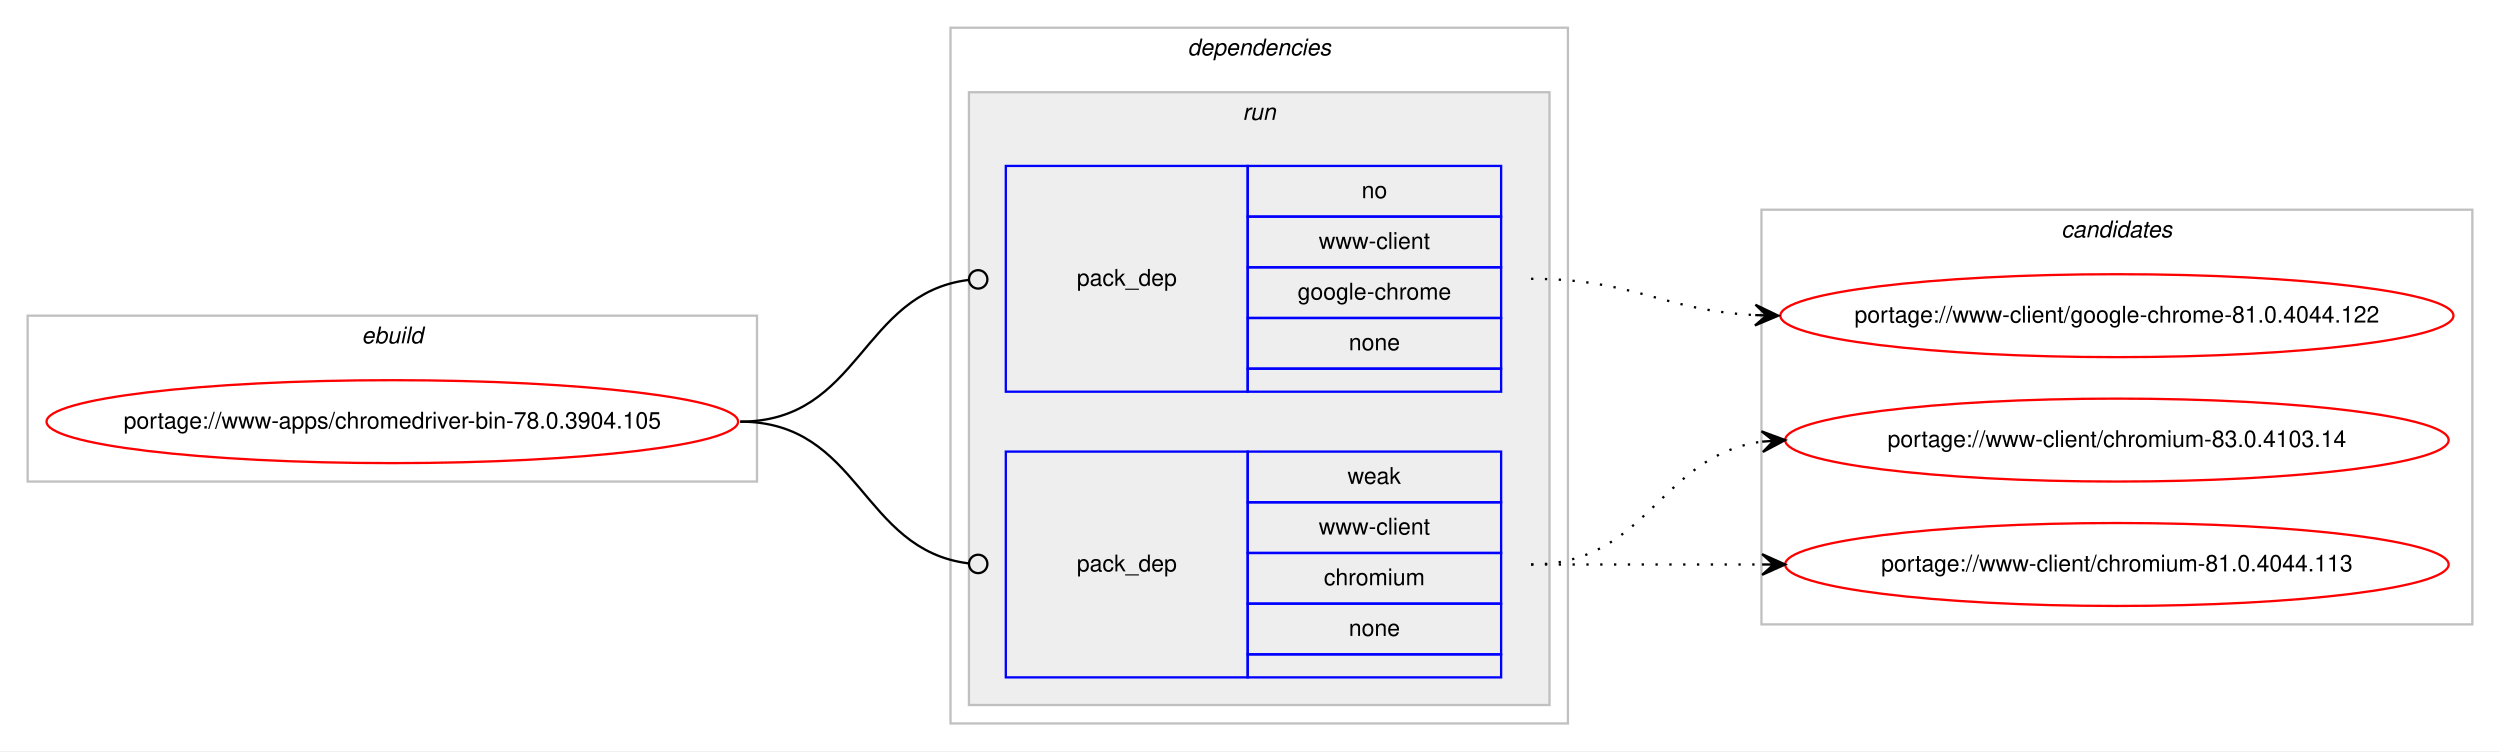
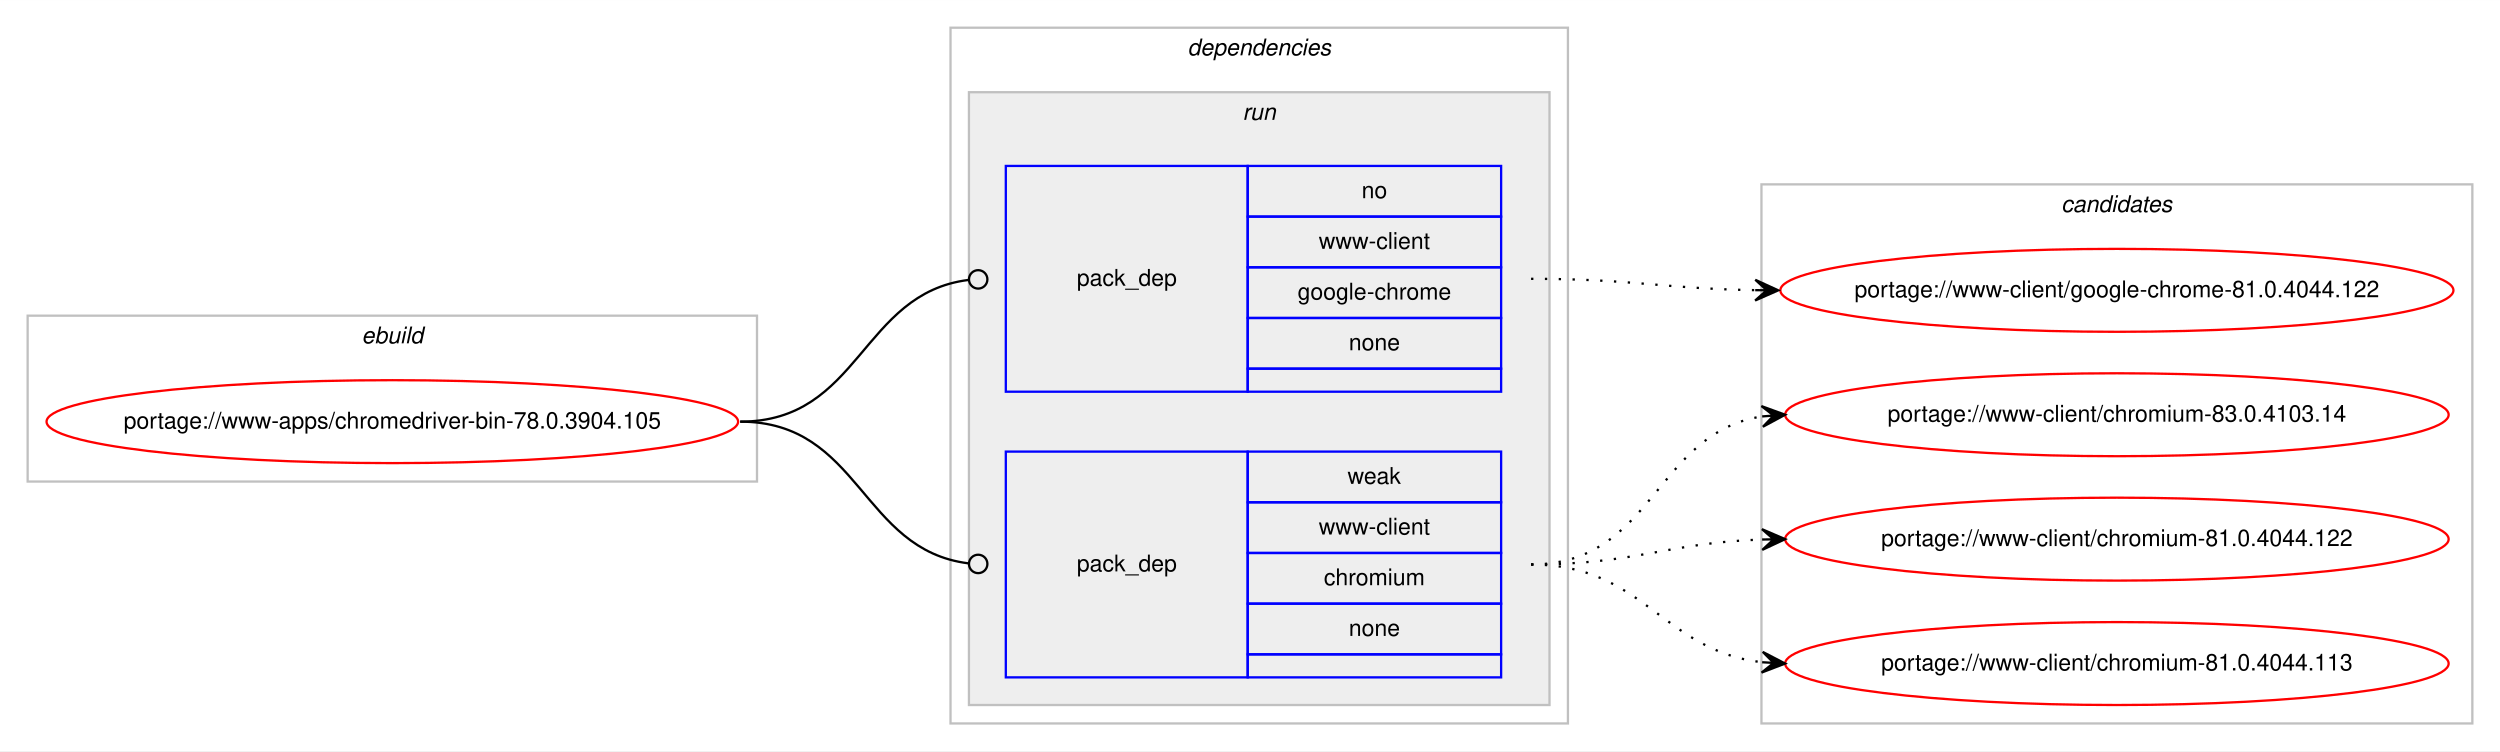
<svg xmlns="http://www.w3.org/2000/svg" xmlns:xlink="http://www.w3.org/1999/xlink" width="1085pt" height="326pt" viewBox="0.00 0.00 1085.17 326.00">
  <g id="graph0" class="graph" transform="scale(1 1) rotate(0) translate(4 322)">
    <polygon fill="#ffffff" stroke="transparent" points="-4,4 -4,-322 1081.169,-322 1081.169,4 -4,4" />
    <g id="clust1" class="cluster">
      <polygon fill="none" stroke="#c0c0c0" points="8,-113 8,-185 324.589,-185 324.589,-113 8,-113" />
      <text text-anchor="start" x="152.958" y="-173" font-family="Helvetica,sans-Serif" font-style="italic" font-size="10.00" fill="#000000">ebuild</text>
    </g>
    <g id="clust2" class="cluster">
      <polygon fill="none" stroke="#c0c0c0" points="408.589,-8 408.589,-310 676.59,-310 676.59,-8 408.589,-8" />
      <text text-anchor="start" x="511.464" y="-298" font-family="Helvetica,sans-Serif" font-style="italic" font-size="10.00" fill="#000000">dependencies</text>
    </g>
    <g id="clust5" class="cluster">
      <polygon fill="#eeeeee" stroke="#c0c0c0" points="416.589,-16 416.589,-282 668.59,-282 668.59,-16 416.589,-16" />
      <text text-anchor="start" x="535.366" y="-270" font-family="Helvetica,sans-Serif" font-style="italic" font-size="10.00" fill="#000000">run</text>
    </g>
    <g id="clust8" class="cluster">
-       <polygon fill="none" stroke="#c0c0c0" points="760.59,-51 760.59,-231 1069.169,-231 1069.169,-51 760.59,-51" />
-       <text text-anchor="start" x="890.703" y="-219" font-family="Helvetica,sans-Serif" font-style="italic" font-size="10.00" fill="#000000">candidates</text>
+       <polygon fill="none" stroke="#c0c0c0" points="760.59,-8 760.59,-242 1069.169,-242 1069.169,-8 760.59,-8" />
+       <text text-anchor="start" x="890.703" y="-230" font-family="Helvetica,sans-Serif" font-style="italic" font-size="10.00" fill="#000000">candidates</text>
    </g>
    <g id="node1" class="node">
      <g id="a_node1">
        <a xlink:href="../www-apps/chromedriver-bin-78.0.3904.105.svg" xlink:title="portage://www-apps/chromedriver-bin-78.0.3904.105">
          <ellipse fill="none" stroke="#ff0000" cx="166.295" cy="-139" rx="150.09" ry="18" />
          <text text-anchor="middle" x="166.295" y="-136" font-family="Helvetica,sans-Serif" font-size="10.00" fill="#000000">portage://www-apps/chromedriver-bin-78.0.3904.105</text>
        </a>
      </g>
    </g>
    <g id="node2" class="node">
      <polygon fill="none" stroke="#0000ff" points="432.589,-152 432.589,-250 537.59,-250 537.59,-152 432.589,-152" />
      <text text-anchor="start" x="463.413" y="-198" font-family="Helvetica,sans-Serif" font-size="10.00" fill="#000000">pack_dep</text>
      <polygon fill="none" stroke="#0000ff" points="537.59,-228 537.59,-250 647.59,-250 647.59,-228 537.59,-228" />
      <text text-anchor="start" x="587.03" y="-236" font-family="Helvetica,sans-Serif" font-size="10.00" fill="#000000">no</text>
      <polygon fill="none" stroke="#0000ff" points="537.59,-206 537.59,-228 647.59,-228 647.59,-206 537.59,-206" />
      <text text-anchor="start" x="568.429" y="-214" font-family="Helvetica,sans-Serif" font-size="10.00" fill="#000000">www-client</text>
      <polygon fill="none" stroke="#0000ff" points="537.59,-184 537.59,-206 647.59,-206 647.59,-184 537.59,-184" />
      <text text-anchor="start" x="559.25" y="-192" font-family="Helvetica,sans-Serif" font-size="10.00" fill="#000000">google-chrome</text>
      <polygon fill="none" stroke="#0000ff" points="537.59,-162 537.59,-184 647.59,-184 647.59,-162 537.59,-162" />
      <text text-anchor="start" x="581.471" y="-170" font-family="Helvetica,sans-Serif" font-size="10.00" fill="#000000">none</text>
      <polygon fill="none" stroke="#0000ff" points="537.59,-152 537.59,-162 647.59,-162 647.59,-152 537.59,-152" />
    </g>
    <g id="edge1" class="edge">
      <path fill="none" stroke="#000000" d="M317.295,-139C369.466,-139 369.654,-194.633 416.343,-200.501" />
      <ellipse fill="none" stroke="#000000" cx="420.597" cy="-200.758" rx="4" ry="4" />
    </g>
    <g id="node3" class="node">
      <polygon fill="none" stroke="#0000ff" points="432.589,-28 432.589,-126 537.59,-126 537.59,-28 432.589,-28" />
      <text text-anchor="start" x="463.413" y="-74" font-family="Helvetica,sans-Serif" font-size="10.00" fill="#000000">pack_dep</text>
      <polygon fill="none" stroke="#0000ff" points="537.59,-104 537.59,-126 647.59,-126 647.59,-104 537.59,-104" />
      <text text-anchor="start" x="580.921" y="-112" font-family="Helvetica,sans-Serif" font-size="10.00" fill="#000000">weak</text>
      <polygon fill="none" stroke="#0000ff" points="537.59,-82 537.59,-104 647.59,-104 647.59,-82 537.59,-82" />
      <text text-anchor="start" x="568.429" y="-90" font-family="Helvetica,sans-Serif" font-size="10.00" fill="#000000">www-client</text>
      <polygon fill="none" stroke="#0000ff" points="537.59,-60 537.59,-82 647.59,-82 647.59,-60 537.59,-60" />
      <text text-anchor="start" x="570.648" y="-68" font-family="Helvetica,sans-Serif" font-size="10.00" fill="#000000">chromium</text>
      <polygon fill="none" stroke="#0000ff" points="537.59,-38 537.59,-60 647.59,-60 647.59,-38 537.59,-38" />
      <text text-anchor="start" x="581.471" y="-46" font-family="Helvetica,sans-Serif" font-size="10.00" fill="#000000">none</text>
      <polygon fill="none" stroke="#0000ff" points="537.59,-28 537.59,-38 647.59,-38 647.59,-28 537.59,-28" />
    </g>
    <g id="edge2" class="edge">
      <path fill="none" stroke="#000000" d="M317.295,-139C369.466,-139 369.654,-83.367 416.343,-77.499" />
      <ellipse fill="none" stroke="#000000" cx="420.597" cy="-77.242" rx="4" ry="4" />
    </g>
    <g id="node4" class="node">
      <g id="a_node4">
        <a xlink:href="../www-client/google-chrome-81.0.4044.122.svg" xlink:title="portage://www-client/google-chrome-81.0.4044.122">
-           <ellipse fill="none" stroke="#ff0000" cx="914.879" cy="-185" rx="146.08" ry="18" />
-           <text text-anchor="middle" x="914.879" y="-182" font-family="Helvetica,sans-Serif" font-size="10.00" fill="#000000">portage://www-client/google-chrome-81.0.4044.122</text>
+           <ellipse fill="none" stroke="#ff0000" cx="914.879" cy="-196" rx="146.08" ry="18" />
+           <text text-anchor="middle" x="914.879" y="-193" font-family="Helvetica,sans-Serif" font-size="10.00" fill="#000000">portage://www-client/google-chrome-81.0.4044.122</text>
        </a>
      </g>
    </g>
    <g id="edge3" class="edge">
-       <path fill="none" stroke="#000000" stroke-dasharray="1,5" d="M660.59,-201C705.223,-201 717.849,-187.287 757.731,-185.251" />
-       <polygon fill="#000000" stroke="#000000" points="767.879,-185 757.994,-189.746 762.881,-185.124 757.882,-185.248 757.882,-185.248 757.882,-185.248 762.881,-185.124 757.771,-180.749 767.879,-185 767.879,-185" />
+       <path fill="none" stroke="#000000" stroke-dasharray="1,5" d="M660.59,-201C704.783,-201 718.191,-196.715 757.815,-196.078" />
+       <polygon fill="#000000" stroke="#000000" points="767.879,-196 757.915,-200.578 762.88,-196.039 757.88,-196.078 757.88,-196.078 757.88,-196.078 762.88,-196.039 757.845,-191.578 767.879,-196 767.879,-196" />
    </g>
    <g id="node5" class="node">
      <g id="a_node5">
        <a xlink:href="../www-client/chromium-83.0.4103.14.svg" xlink:title="portage://www-client/chromium-83.0.4103.14">
-           <ellipse fill="none" stroke="#ff0000" cx="914.879" cy="-131" rx="144" ry="18" />
-           <text text-anchor="middle" x="914.879" y="-128" font-family="Helvetica,sans-Serif" font-size="10.00" fill="#000000">portage://www-client/chromium-83.0.4103.14</text>
+           <ellipse fill="none" stroke="#ff0000" cx="914.879" cy="-142" rx="144" ry="18" />
+           <text text-anchor="middle" x="914.879" y="-139" font-family="Helvetica,sans-Serif" font-size="10.00" fill="#000000">portage://www-client/chromium-83.0.4103.14</text>
        </a>
      </g>
    </g>
    <g id="edge4" class="edge">
-       <path fill="none" stroke="#000000" stroke-dasharray="1,5" d="M660.59,-77C711.543,-77 715.915,-124.066 760.682,-130.317" />
-       <polygon fill="#000000" stroke="#000000" points="770.879,-131 760.601,-134.822 765.89,-130.666 760.902,-130.332 760.902,-130.332 760.902,-130.332 765.89,-130.666 761.202,-125.842 770.879,-131 770.879,-131" />
+       <path fill="none" stroke="#000000" stroke-dasharray="1,5" d="M660.59,-77C713.931,-77 714.184,-134.129 760.889,-141.27" />
+       <polygon fill="#000000" stroke="#000000" points="770.879,-142 760.578,-145.759 765.893,-141.636 760.906,-141.271 760.906,-141.271 760.906,-141.271 765.893,-141.636 761.234,-136.783 770.879,-142 770.879,-142" />
    </g>
    <g id="node6" class="node">
      <g id="a_node6">
-         <a xlink:href="../www-client/chromium-81.0.4044.113.svg" xlink:title="portage://www-client/chromium-81.0.4044.113">
-           <ellipse fill="none" stroke="#ff0000" cx="914.879" cy="-77" rx="144" ry="18" />
-           <text text-anchor="middle" x="914.879" y="-74" font-family="Helvetica,sans-Serif" font-size="10.00" fill="#000000">portage://www-client/chromium-81.0.4044.113</text>
+         <a xlink:href="../www-client/chromium-81.0.4044.122.svg" xlink:title="portage://www-client/chromium-81.0.4044.122">
+           <ellipse fill="none" stroke="#ff0000" cx="914.879" cy="-88" rx="144" ry="18" />
+           <text text-anchor="middle" x="914.879" y="-85" font-family="Helvetica,sans-Serif" font-size="10.00" fill="#000000">portage://www-client/chromium-81.0.4044.122</text>
        </a>
      </g>
    </g>
    <g id="edge5" class="edge">
-       <path fill="none" stroke="#000000" stroke-dasharray="1,5" d="M660.59,-77C706.065,-77 719.899,-77 760.801,-77" />
-       <polygon fill="#000000" stroke="#000000" points="770.879,-77 760.879,-81.5 765.879,-77 760.879,-77 760.879,-77 760.879,-77 765.879,-77 760.879,-72.5 770.879,-77 770.879,-77" />
+       <path fill="none" stroke="#000000" stroke-dasharray="1,5" d="M660.59,-77C706.291,-77 719.722,-86.468 760.759,-87.836" />
+       <polygon fill="#000000" stroke="#000000" points="770.879,-88 760.808,-92.337 765.88,-87.919 760.881,-87.838 760.881,-87.838 760.881,-87.838 765.88,-87.919 760.954,-83.338 770.879,-88 770.879,-88" />
+     </g>
+     <g id="node7" class="node">
+       <g id="a_node7">
+         <a xlink:href="../www-client/chromium-81.0.4044.113.svg" xlink:title="portage://www-client/chromium-81.0.4044.113">
+           <ellipse fill="none" stroke="#ff0000" cx="914.879" cy="-34" rx="144" ry="18" />
+           <text text-anchor="middle" x="914.879" y="-31" font-family="Helvetica,sans-Serif" font-size="10.00" fill="#000000">portage://www-client/chromium-81.0.4044.113</text>
+         </a>
+       </g>
+     </g>
+     <g id="edge6" class="edge">
+       <path fill="none" stroke="#000000" stroke-dasharray="1,5" d="M660.59,-77C709.605,-77 717.353,-39.678 760.726,-34.575" />
+       <polygon fill="#000000" stroke="#000000" points="770.879,-34 761.15,-39.059 765.887,-34.283 760.895,-34.566 760.895,-34.566 760.895,-34.566 765.887,-34.283 760.641,-30.073 770.879,-34 770.879,-34" />
    </g>
  </g>
</svg>
